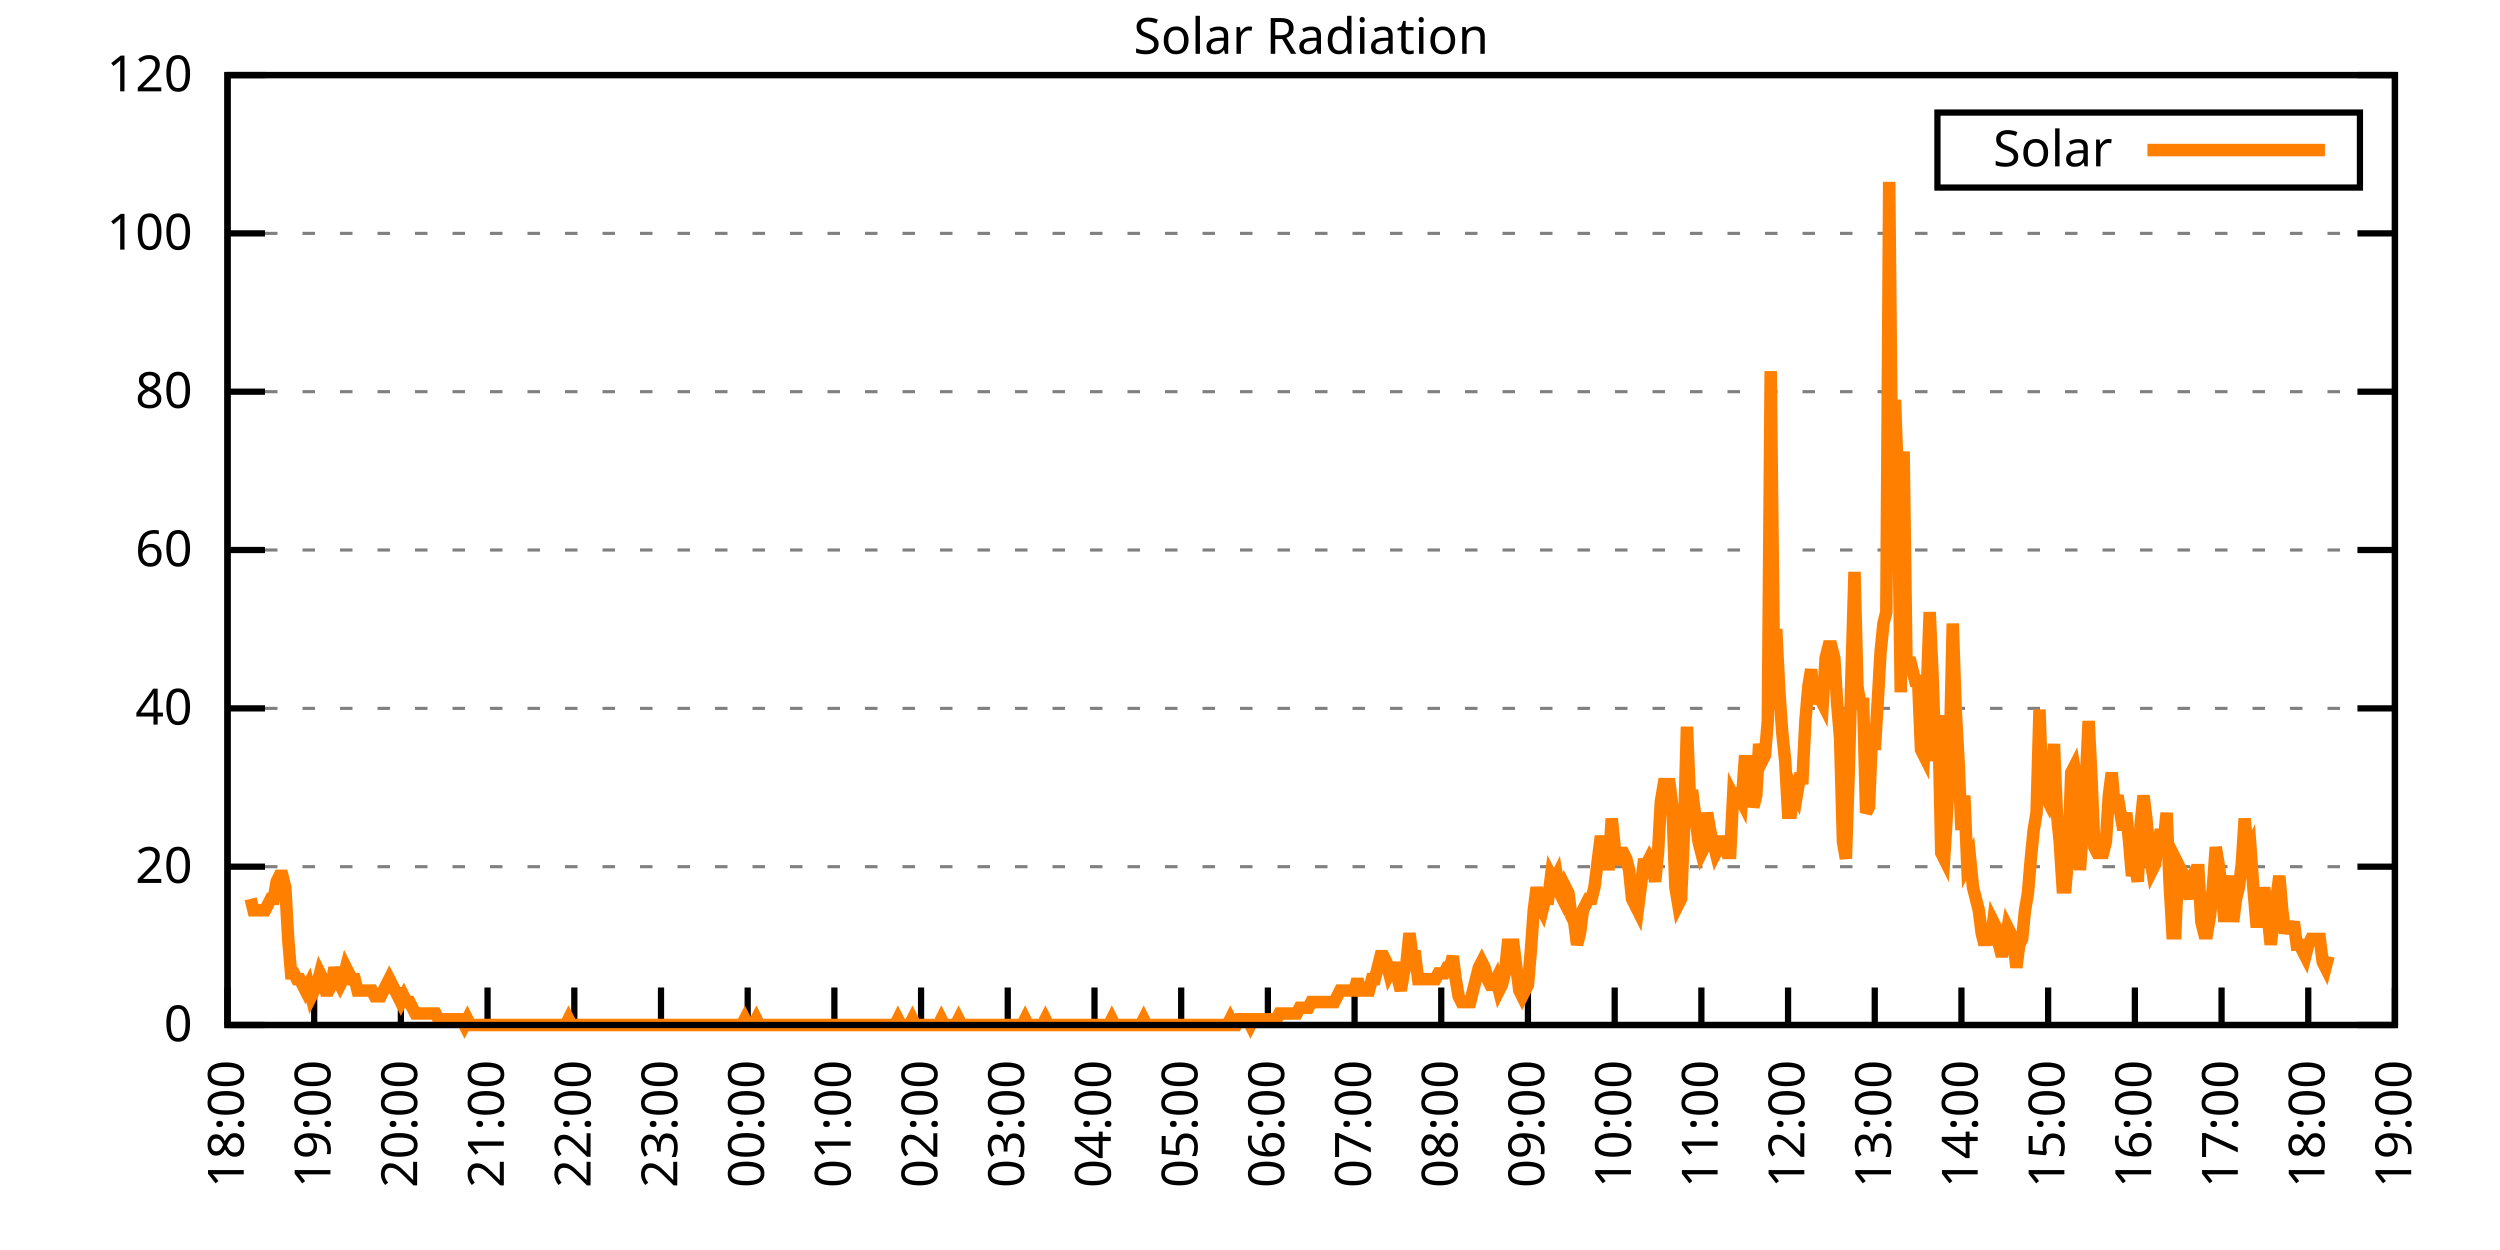
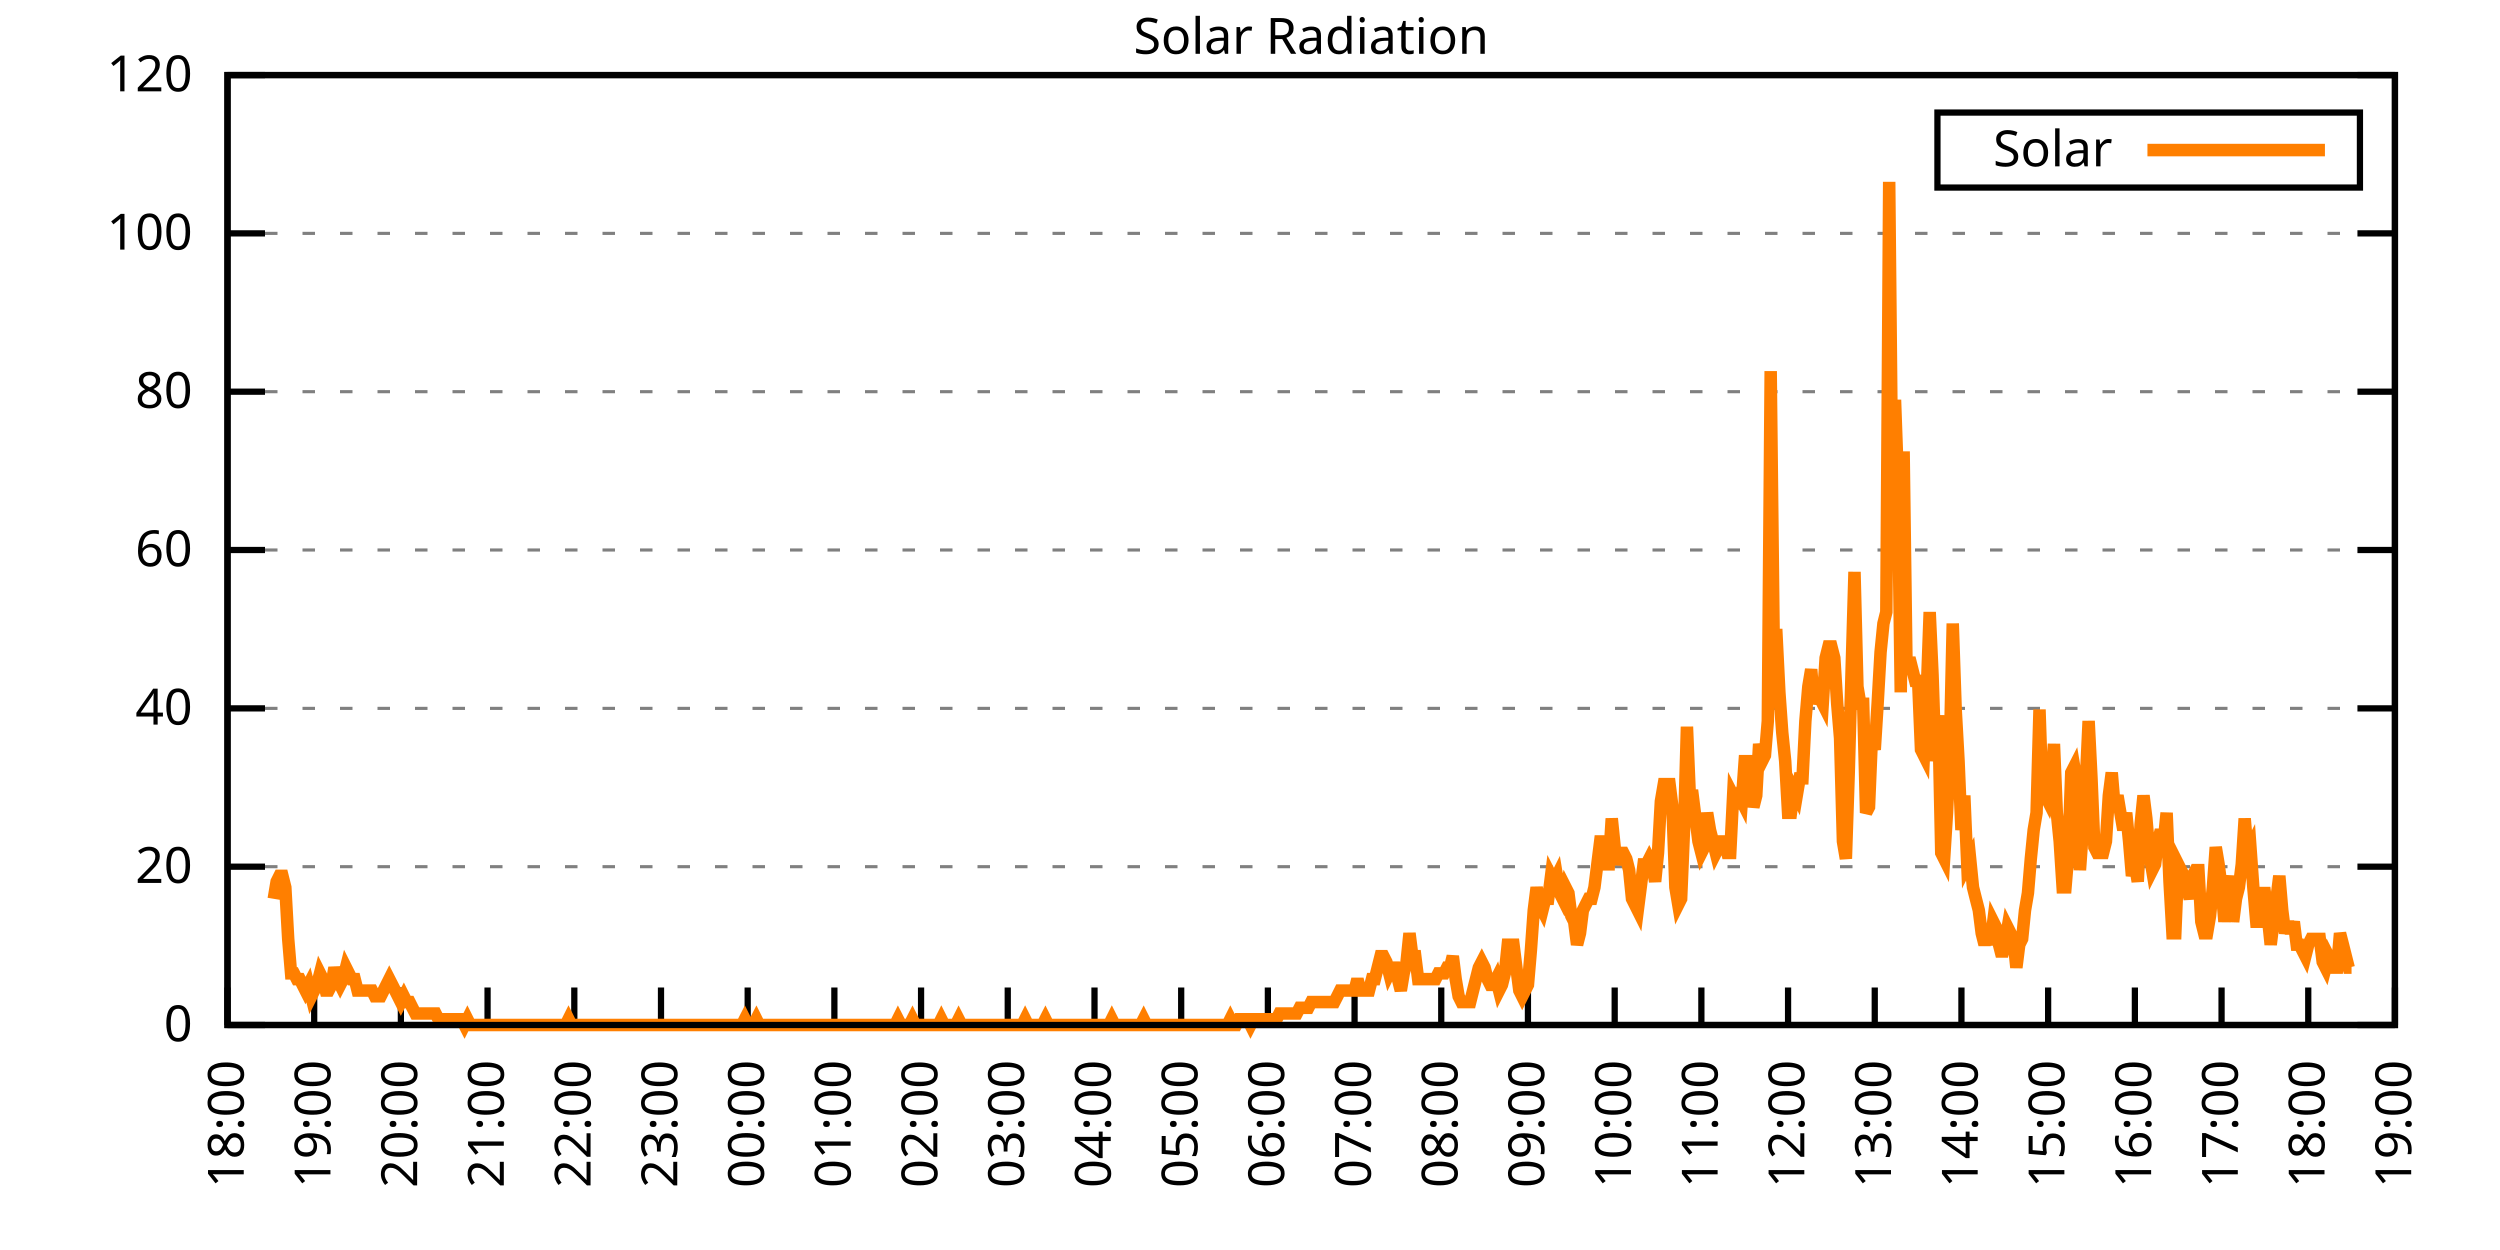
<svg xmlns="http://www.w3.org/2000/svg" xmlns:xlink="http://www.w3.org/1999/xlink" width="400" height="200" viewBox="0 0 400 200">
  <g id="gnuplot_canvas">
    <rect x="0" y="0" width="400" height="200" fill="none" />
    <defs>
      <circle id="gpDot" r="0.5" stroke-width="0.5" stroke="currentColor" />
      <path id="gpPt0" stroke-width="0.333" stroke="currentColor" d="M-1,0 h2 M0,-1 v2" />
      <path id="gpPt1" stroke-width="0.333" stroke="currentColor" d="M-1,-1 L1,1 M1,-1 L-1,1" />
      <path id="gpPt2" stroke-width="0.333" stroke="currentColor" d="M-1,0 L1,0 M0,-1 L0,1 M-1,-1 L1,1 M-1,1 L1,-1" />
      <rect id="gpPt3" stroke-width="0.333" stroke="currentColor" x="-1" y="-1" width="2" height="2" />
      <rect id="gpPt4" stroke-width="0.333" stroke="currentColor" fill="currentColor" x="-1" y="-1" width="2" height="2" />
      <circle id="gpPt5" stroke-width="0.333" stroke="currentColor" cx="0" cy="0" r="1" />
      <use xlink:href="#gpPt5" id="gpPt6" fill="currentColor" stroke="none" />
      <path id="gpPt7" stroke-width="0.333" stroke="currentColor" d="M0,-1.33 L-1.33,0.67 L1.33,0.67 z" />
      <use xlink:href="#gpPt7" id="gpPt8" fill="currentColor" stroke="none" />
      <use xlink:href="#gpPt7" id="gpPt9" stroke="currentColor" transform="rotate(180)" />
      <use xlink:href="#gpPt9" id="gpPt10" fill="currentColor" stroke="none" />
      <use xlink:href="#gpPt3" id="gpPt11" stroke="currentColor" transform="rotate(45)" />
      <use xlink:href="#gpPt11" id="gpPt12" fill="currentColor" stroke="none" />
      <path id="gpPt13" stroke-width="0.333" stroke="currentColor" d="M0,1.330 L1.265,0.411 L0.782,-1.067 L-0.782,-1.076 L-1.265,0.411 z" />
      <use xlink:href="#gpPt13" id="gpPt14" fill="currentColor" stroke="none" />
      <filter id="textbox" filterUnits="objectBoundingBox" x="0" y="0" height="1" width="1">
        <feFlood flood-color="white" flood-opacity="1" result="bgnd" />
        <feComposite in="SourceGraphic" in2="bgnd" operator="atop" />
      </filter>
      <filter id="greybox" filterUnits="objectBoundingBox" x="0" y="0" height="1" width="1">
        <feFlood flood-color="lightgrey" flood-opacity="1" result="grey" />
        <feComposite in="SourceGraphic" in2="grey" operator="atop" />
      </filter>
    </defs>
    <g fill="none" color="white" stroke="currentColor" stroke-width="1.00" stroke-linecap="butt" stroke-linejoin="miter">
</g>
    <g fill="none" color="black" stroke="currentColor" stroke-width="1.00" stroke-linecap="butt" stroke-linejoin="miter">
      <g stroke="none" shape-rendering="crispEdges">
        <polygon fill="rgb(255, 255, 255)" points="36.40,164.00 383.18,164.00 383.18,12.02 36.40,12.02 " />
      </g>
    </g>
    <g fill="none" color="black" stroke="currentColor" stroke-width="1.00" stroke-linecap="butt" stroke-linejoin="miter">
</g>
    <g fill="none" color="black" stroke="black" stroke-width="0.50" stroke-linecap="butt" stroke-linejoin="miter">
</g>
    <g fill="none" color="gray" stroke="currentColor" stroke-width="0.50" stroke-linecap="butt" stroke-linejoin="miter">
      <path stroke="gray" stroke-dasharray="2,4" class="gridline" d="M36.40,164.00 L383.19,164.00  " />
    </g>
    <g fill="none" color="gray" stroke="gray" stroke-width="1.00" stroke-linecap="butt" stroke-linejoin="miter">
</g>
    <g fill="none" color="black" stroke="currentColor" stroke-width="1.00" stroke-linecap="butt" stroke-linejoin="miter">
      <path stroke="black" d="M36.40,164.00 L42.40,164.00 M383.19,164.00 L377.19,164.00  " />
      <g transform="translate(30.80,166.60)" stroke="none" fill="black" font-family="Sans" font-size="8.00" text-anchor="end">
        <text>
          <tspan font-family="Sans"> 0</tspan>
        </text>
      </g>
    </g>
    <g fill="none" color="black" stroke="currentColor" stroke-width="1.00" stroke-linecap="butt" stroke-linejoin="miter">
</g>
    <g fill="none" color="black" stroke="black" stroke-width="0.50" stroke-linecap="butt" stroke-linejoin="miter">
</g>
    <g fill="none" color="gray" stroke="currentColor" stroke-width="0.50" stroke-linecap="butt" stroke-linejoin="miter">
      <path stroke="gray" stroke-dasharray="2,4" class="gridline" d="M36.40,138.67 L383.19,138.67  " />
    </g>
    <g fill="none" color="gray" stroke="gray" stroke-width="1.00" stroke-linecap="butt" stroke-linejoin="miter">
</g>
    <g fill="none" color="black" stroke="currentColor" stroke-width="1.00" stroke-linecap="butt" stroke-linejoin="miter">
      <path stroke="black" d="M36.40,138.67 L42.40,138.67 M383.19,138.67 L377.19,138.67  " />
      <g transform="translate(30.80,141.27)" stroke="none" fill="black" font-family="Sans" font-size="8.00" text-anchor="end">
        <text>
          <tspan font-family="Sans"> 20</tspan>
        </text>
      </g>
    </g>
    <g fill="none" color="black" stroke="currentColor" stroke-width="1.00" stroke-linecap="butt" stroke-linejoin="miter">
</g>
    <g fill="none" color="black" stroke="black" stroke-width="0.50" stroke-linecap="butt" stroke-linejoin="miter">
</g>
    <g fill="none" color="gray" stroke="currentColor" stroke-width="0.50" stroke-linecap="butt" stroke-linejoin="miter">
      <path stroke="gray" stroke-dasharray="2,4" class="gridline" d="M36.40,113.34 L383.19,113.34  " />
    </g>
    <g fill="none" color="gray" stroke="gray" stroke-width="1.00" stroke-linecap="butt" stroke-linejoin="miter">
</g>
    <g fill="none" color="black" stroke="currentColor" stroke-width="1.00" stroke-linecap="butt" stroke-linejoin="miter">
      <path stroke="black" d="M36.40,113.34 L42.40,113.34 M383.19,113.34 L377.19,113.34  " />
      <g transform="translate(30.80,115.94)" stroke="none" fill="black" font-family="Sans" font-size="8.00" text-anchor="end">
        <text>
          <tspan font-family="Sans"> 40</tspan>
        </text>
      </g>
    </g>
    <g fill="none" color="black" stroke="currentColor" stroke-width="1.00" stroke-linecap="butt" stroke-linejoin="miter">
</g>
    <g fill="none" color="black" stroke="black" stroke-width="0.50" stroke-linecap="butt" stroke-linejoin="miter">
</g>
    <g fill="none" color="gray" stroke="currentColor" stroke-width="0.50" stroke-linecap="butt" stroke-linejoin="miter">
      <path stroke="gray" stroke-dasharray="2,4" class="gridline" d="M36.40,88.00 L383.19,88.00  " />
    </g>
    <g fill="none" color="gray" stroke="gray" stroke-width="1.00" stroke-linecap="butt" stroke-linejoin="miter">
</g>
    <g fill="none" color="black" stroke="currentColor" stroke-width="1.00" stroke-linecap="butt" stroke-linejoin="miter">
      <path stroke="black" d="M36.40,88.00 L42.40,88.00 M383.19,88.00 L377.19,88.00  " />
      <g transform="translate(30.80,90.60)" stroke="none" fill="black" font-family="Sans" font-size="8.00" text-anchor="end">
        <text>
          <tspan font-family="Sans"> 60</tspan>
        </text>
      </g>
    </g>
    <g fill="none" color="black" stroke="currentColor" stroke-width="1.00" stroke-linecap="butt" stroke-linejoin="miter">
</g>
    <g fill="none" color="black" stroke="black" stroke-width="0.50" stroke-linecap="butt" stroke-linejoin="miter">
</g>
    <g fill="none" color="gray" stroke="currentColor" stroke-width="0.50" stroke-linecap="butt" stroke-linejoin="miter">
      <path stroke="gray" stroke-dasharray="2,4" class="gridline" d="M36.40,62.67 L383.19,62.67  " />
    </g>
    <g fill="none" color="gray" stroke="gray" stroke-width="1.00" stroke-linecap="butt" stroke-linejoin="miter">
</g>
    <g fill="none" color="black" stroke="currentColor" stroke-width="1.00" stroke-linecap="butt" stroke-linejoin="miter">
      <path stroke="black" d="M36.40,62.67 L42.40,62.67 M383.19,62.67 L377.19,62.67  " />
      <g transform="translate(30.80,65.27)" stroke="none" fill="black" font-family="Sans" font-size="8.00" text-anchor="end">
        <text>
          <tspan font-family="Sans"> 80</tspan>
        </text>
      </g>
    </g>
    <g fill="none" color="black" stroke="currentColor" stroke-width="1.00" stroke-linecap="butt" stroke-linejoin="miter">
</g>
    <g fill="none" color="black" stroke="black" stroke-width="0.50" stroke-linecap="butt" stroke-linejoin="miter">
</g>
    <g fill="none" color="gray" stroke="currentColor" stroke-width="0.50" stroke-linecap="butt" stroke-linejoin="miter">
      <path stroke="gray" stroke-dasharray="2,4" class="gridline" d="M36.40,37.34 L383.19,37.34  " />
    </g>
    <g fill="none" color="gray" stroke="gray" stroke-width="1.00" stroke-linecap="butt" stroke-linejoin="miter">
</g>
    <g fill="none" color="black" stroke="currentColor" stroke-width="1.00" stroke-linecap="butt" stroke-linejoin="miter">
      <path stroke="black" d="M36.40,37.34 L42.40,37.34 M383.19,37.34 L377.19,37.34  " />
      <g transform="translate(30.80,39.94)" stroke="none" fill="black" font-family="Sans" font-size="8.00" text-anchor="end">
        <text>
          <tspan font-family="Sans"> 100</tspan>
        </text>
      </g>
    </g>
    <g fill="none" color="black" stroke="currentColor" stroke-width="1.00" stroke-linecap="butt" stroke-linejoin="miter">
</g>
    <g fill="none" color="black" stroke="black" stroke-width="0.50" stroke-linecap="butt" stroke-linejoin="miter">
</g>
    <g fill="none" color="gray" stroke="currentColor" stroke-width="0.50" stroke-linecap="butt" stroke-linejoin="miter">
      <path stroke="gray" stroke-dasharray="2,4" class="gridline" d="M36.40,12.01 L383.19,12.01  " />
    </g>
    <g fill="none" color="gray" stroke="gray" stroke-width="1.00" stroke-linecap="butt" stroke-linejoin="miter">
</g>
    <g fill="none" color="black" stroke="currentColor" stroke-width="1.00" stroke-linecap="butt" stroke-linejoin="miter">
      <path stroke="black" d="M36.40,12.01 L42.40,12.01 M383.19,12.01 L377.19,12.01  " />
      <g transform="translate(30.80,14.61)" stroke="none" fill="black" font-family="Sans" font-size="8.00" text-anchor="end">
        <text>
          <tspan font-family="Sans"> 120</tspan>
        </text>
      </g>
    </g>
    <g fill="none" color="black" stroke="currentColor" stroke-width="1.00" stroke-linecap="butt" stroke-linejoin="miter">
      <path stroke="black" d="M36.40,164.00 L36.40,158.00  " />
      <g transform="translate(39.00,169.60) rotate(270.00)" stroke="none" fill="black" font-family="Sans" font-size="8.00" text-anchor="end">
        <text>
          <tspan font-family="Sans">18:00</tspan>
        </text>
      </g>
    </g>
    <g fill="none" color="black" stroke="currentColor" stroke-width="1.00" stroke-linecap="butt" stroke-linejoin="miter">
      <path stroke="black" d="M50.27,164.00 L50.27,158.00  " />
      <g transform="translate(52.87,169.60) rotate(270.00)" stroke="none" fill="black" font-family="Sans" font-size="8.00" text-anchor="end">
        <text>
          <tspan font-family="Sans">19:00</tspan>
        </text>
      </g>
    </g>
    <g fill="none" color="black" stroke="currentColor" stroke-width="1.00" stroke-linecap="butt" stroke-linejoin="miter">
      <path stroke="black" d="M64.14,164.00 L64.14,158.00  " />
      <g transform="translate(66.74,169.60) rotate(270.00)" stroke="none" fill="black" font-family="Sans" font-size="8.00" text-anchor="end">
        <text>
          <tspan font-family="Sans">20:00</tspan>
        </text>
      </g>
    </g>
    <g fill="none" color="black" stroke="currentColor" stroke-width="1.00" stroke-linecap="butt" stroke-linejoin="miter">
      <path stroke="black" d="M78.01,164.00 L78.01,158.00  " />
      <g transform="translate(80.61,169.60) rotate(270.00)" stroke="none" fill="black" font-family="Sans" font-size="8.00" text-anchor="end">
        <text>
          <tspan font-family="Sans">21:00</tspan>
        </text>
      </g>
    </g>
    <g fill="none" color="black" stroke="currentColor" stroke-width="1.00" stroke-linecap="butt" stroke-linejoin="miter">
      <path stroke="black" d="M91.89,164.00 L91.89,158.00  " />
      <g transform="translate(94.49,169.60) rotate(270.00)" stroke="none" fill="black" font-family="Sans" font-size="8.00" text-anchor="end">
        <text>
          <tspan font-family="Sans">22:00</tspan>
        </text>
      </g>
    </g>
    <g fill="none" color="black" stroke="currentColor" stroke-width="1.00" stroke-linecap="butt" stroke-linejoin="miter">
      <path stroke="black" d="M105.76,164.00 L105.76,158.00  " />
      <g transform="translate(108.36,169.60) rotate(270.00)" stroke="none" fill="black" font-family="Sans" font-size="8.00" text-anchor="end">
        <text>
          <tspan font-family="Sans">23:00</tspan>
        </text>
      </g>
    </g>
    <g fill="none" color="black" stroke="currentColor" stroke-width="1.00" stroke-linecap="butt" stroke-linejoin="miter">
      <path stroke="black" d="M119.63,164.00 L119.63,158.00  " />
      <g transform="translate(122.23,169.60) rotate(270.00)" stroke="none" fill="black" font-family="Sans" font-size="8.00" text-anchor="end">
        <text>
          <tspan font-family="Sans">00:00</tspan>
        </text>
      </g>
    </g>
    <g fill="none" color="black" stroke="currentColor" stroke-width="1.00" stroke-linecap="butt" stroke-linejoin="miter">
      <path stroke="black" d="M133.50,164.00 L133.50,158.00  " />
      <g transform="translate(136.10,169.60) rotate(270.00)" stroke="none" fill="black" font-family="Sans" font-size="8.00" text-anchor="end">
        <text>
          <tspan font-family="Sans">01:00</tspan>
        </text>
      </g>
    </g>
    <g fill="none" color="black" stroke="currentColor" stroke-width="1.00" stroke-linecap="butt" stroke-linejoin="miter">
      <path stroke="black" d="M147.37,164.00 L147.37,158.00  " />
      <g transform="translate(149.97,169.60) rotate(270.00)" stroke="none" fill="black" font-family="Sans" font-size="8.00" text-anchor="end">
        <text>
          <tspan font-family="Sans">02:00</tspan>
        </text>
      </g>
    </g>
    <g fill="none" color="black" stroke="currentColor" stroke-width="1.00" stroke-linecap="butt" stroke-linejoin="miter">
      <path stroke="black" d="M161.24,164.00 L161.24,158.00  " />
      <g transform="translate(163.84,169.60) rotate(270.00)" stroke="none" fill="black" font-family="Sans" font-size="8.00" text-anchor="end">
        <text>
          <tspan font-family="Sans">03:00</tspan>
        </text>
      </g>
    </g>
    <g fill="none" color="black" stroke="currentColor" stroke-width="1.00" stroke-linecap="butt" stroke-linejoin="miter">
      <path stroke="black" d="M175.12,164.00 L175.12,158.00  " />
      <g transform="translate(177.72,169.60) rotate(270.00)" stroke="none" fill="black" font-family="Sans" font-size="8.00" text-anchor="end">
        <text>
          <tspan font-family="Sans">04:00</tspan>
        </text>
      </g>
    </g>
    <g fill="none" color="black" stroke="currentColor" stroke-width="1.00" stroke-linecap="butt" stroke-linejoin="miter">
      <path stroke="black" d="M188.99,164.00 L188.99,158.00  " />
      <g transform="translate(191.59,169.60) rotate(270.00)" stroke="none" fill="black" font-family="Sans" font-size="8.00" text-anchor="end">
        <text>
          <tspan font-family="Sans">05:00</tspan>
        </text>
      </g>
    </g>
    <g fill="none" color="black" stroke="currentColor" stroke-width="1.00" stroke-linecap="butt" stroke-linejoin="miter">
      <path stroke="black" d="M202.86,164.00 L202.86,158.00  " />
      <g transform="translate(205.46,169.60) rotate(270.00)" stroke="none" fill="black" font-family="Sans" font-size="8.00" text-anchor="end">
        <text>
          <tspan font-family="Sans">06:00</tspan>
        </text>
      </g>
    </g>
    <g fill="none" color="black" stroke="currentColor" stroke-width="1.00" stroke-linecap="butt" stroke-linejoin="miter">
      <path stroke="black" d="M216.73,164.00 L216.73,158.00  " />
      <g transform="translate(219.33,169.60) rotate(270.00)" stroke="none" fill="black" font-family="Sans" font-size="8.00" text-anchor="end">
        <text>
          <tspan font-family="Sans">07:00</tspan>
        </text>
      </g>
    </g>
    <g fill="none" color="black" stroke="currentColor" stroke-width="1.00" stroke-linecap="butt" stroke-linejoin="miter">
      <path stroke="black" d="M230.60,164.00 L230.60,158.00  " />
      <g transform="translate(233.20,169.60) rotate(270.00)" stroke="none" fill="black" font-family="Sans" font-size="8.00" text-anchor="end">
        <text>
          <tspan font-family="Sans">08:00</tspan>
        </text>
      </g>
    </g>
    <g fill="none" color="black" stroke="currentColor" stroke-width="1.00" stroke-linecap="butt" stroke-linejoin="miter">
      <path stroke="black" d="M244.47,164.00 L244.47,158.00  " />
      <g transform="translate(247.07,169.60) rotate(270.00)" stroke="none" fill="black" font-family="Sans" font-size="8.00" text-anchor="end">
        <text>
          <tspan font-family="Sans">09:00</tspan>
        </text>
      </g>
    </g>
    <g fill="none" color="black" stroke="currentColor" stroke-width="1.00" stroke-linecap="butt" stroke-linejoin="miter">
      <path stroke="black" d="M258.35,164.00 L258.35,158.00  " />
      <g transform="translate(260.95,169.60) rotate(270.00)" stroke="none" fill="black" font-family="Sans" font-size="8.00" text-anchor="end">
        <text>
          <tspan font-family="Sans">10:00</tspan>
        </text>
      </g>
    </g>
    <g fill="none" color="black" stroke="currentColor" stroke-width="1.00" stroke-linecap="butt" stroke-linejoin="miter">
      <path stroke="black" d="M272.22,164.00 L272.22,158.00  " />
      <g transform="translate(274.82,169.60) rotate(270.00)" stroke="none" fill="black" font-family="Sans" font-size="8.00" text-anchor="end">
        <text>
          <tspan font-family="Sans">11:00</tspan>
        </text>
      </g>
    </g>
    <g fill="none" color="black" stroke="currentColor" stroke-width="1.00" stroke-linecap="butt" stroke-linejoin="miter">
      <path stroke="black" d="M286.09,164.00 L286.09,158.00  " />
      <g transform="translate(288.69,169.60) rotate(270.00)" stroke="none" fill="black" font-family="Sans" font-size="8.00" text-anchor="end">
        <text>
          <tspan font-family="Sans">12:00</tspan>
        </text>
      </g>
    </g>
    <g fill="none" color="black" stroke="currentColor" stroke-width="1.00" stroke-linecap="butt" stroke-linejoin="miter">
      <path stroke="black" d="M299.96,164.00 L299.96,158.00  " />
      <g transform="translate(302.56,169.60) rotate(270.00)" stroke="none" fill="black" font-family="Sans" font-size="8.00" text-anchor="end">
        <text>
          <tspan font-family="Sans">13:00</tspan>
        </text>
      </g>
    </g>
    <g fill="none" color="black" stroke="currentColor" stroke-width="1.00" stroke-linecap="butt" stroke-linejoin="miter">
      <path stroke="black" d="M313.83,164.00 L313.83,158.00  " />
      <g transform="translate(316.43,169.60) rotate(270.00)" stroke="none" fill="black" font-family="Sans" font-size="8.00" text-anchor="end">
        <text>
          <tspan font-family="Sans">14:00</tspan>
        </text>
      </g>
    </g>
    <g fill="none" color="black" stroke="currentColor" stroke-width="1.00" stroke-linecap="butt" stroke-linejoin="miter">
      <path stroke="black" d="M327.70,164.00 L327.70,158.00  " />
      <g transform="translate(330.30,169.60) rotate(270.00)" stroke="none" fill="black" font-family="Sans" font-size="8.00" text-anchor="end">
        <text>
          <tspan font-family="Sans">15:00</tspan>
        </text>
      </g>
    </g>
    <g fill="none" color="black" stroke="currentColor" stroke-width="1.00" stroke-linecap="butt" stroke-linejoin="miter">
      <path stroke="black" d="M341.58,164.00 L341.58,158.00  " />
      <g transform="translate(344.18,169.60) rotate(270.00)" stroke="none" fill="black" font-family="Sans" font-size="8.00" text-anchor="end">
        <text>
          <tspan font-family="Sans">16:00</tspan>
        </text>
      </g>
    </g>
    <g fill="none" color="black" stroke="currentColor" stroke-width="1.00" stroke-linecap="butt" stroke-linejoin="miter">
      <path stroke="black" d="M355.45,164.00 L355.45,158.00  " />
      <g transform="translate(358.05,169.60) rotate(270.00)" stroke="none" fill="black" font-family="Sans" font-size="8.00" text-anchor="end">
        <text>
          <tspan font-family="Sans">17:00</tspan>
        </text>
      </g>
    </g>
    <g fill="none" color="black" stroke="currentColor" stroke-width="1.00" stroke-linecap="butt" stroke-linejoin="miter">
      <path stroke="black" d="M369.32,164.00 L369.32,158.00  " />
      <g transform="translate(371.92,169.60) rotate(270.00)" stroke="none" fill="black" font-family="Sans" font-size="8.00" text-anchor="end">
        <text>
          <tspan font-family="Sans">18:00</tspan>
        </text>
      </g>
    </g>
    <g fill="none" color="black" stroke="currentColor" stroke-width="1.00" stroke-linecap="butt" stroke-linejoin="miter">
      <path stroke="black" d="M383.19,164.00 L383.19,158.00  " />
      <g transform="translate(385.79,169.60) rotate(270.00)" stroke="none" fill="black" font-family="Sans" font-size="8.00" text-anchor="end">
        <text>
          <tspan font-family="Sans">19:00</tspan>
        </text>
      </g>
    </g>
    <g fill="none" color="black" stroke="currentColor" stroke-width="1.00" stroke-linecap="butt" stroke-linejoin="miter">
</g>
    <g fill="none" color="black" stroke="currentColor" stroke-width="1.00" stroke-linecap="butt" stroke-linejoin="miter">
      <path stroke="black" d="M36.40,12.01 L36.40,164.00 L383.19,164.00 L383.19,12.01 L36.40,12.01 Z  " />
    </g>
    <g fill="none" color="black" stroke="currentColor" stroke-width="1.00" stroke-linecap="butt" stroke-linejoin="miter">
</g>
    <g fill="none" color="black" stroke="currentColor" stroke-width="1.00" stroke-linecap="butt" stroke-linejoin="miter">
      <path stroke="black" d="M309.99,30.01 L309.99,18.01 L377.59,18.01 L377.59,30.01 L309.99,30.01 Z  " />
    </g>
    <g id="Solar_Radiation_plot_1">
      <g fill="none" color="white" stroke="black" stroke-width="2.00" stroke-linecap="butt" stroke-linejoin="miter">
</g>
      <g fill="none" color="black" stroke="currentColor" stroke-width="2.00" stroke-linecap="butt" stroke-linejoin="miter">
        <g transform="translate(337.99,26.61)" stroke="none" fill="black" font-family="Sans" font-size="8.00" text-anchor="end">
          <text>
            <tspan font-family="Sans">Solar</tspan>
          </text>
        </g>
      </g>
      <g fill="none" color="black" stroke="currentColor" stroke-width="2.00" stroke-linecap="butt" stroke-linejoin="miter">
-         <path stroke="rgb(255, 127,   0)" d="M343.59,24.01 L371.99,24.01 M40.10,143.81 L40.56,145.65 L41.02,145.65 L41.49,145.65 L41.95,145.65 L42.41,145.65   L42.87,144.73 L43.34,143.81 L43.80,143.81 L44.26,141.06 L44.72,140.14 L45.19,140.14 L45.65,141.98 L46.11,150.23   L46.57,155.74 L47.03,155.74 L47.50,156.66 L47.96,156.66 L48.42,157.58 L48.88,158.49 L49.35,157.58 L49.81,159.41   L50.27,158.49 L50.73,157.58 L51.20,155.74 L51.66,156.66 L52.12,158.49 L52.58,158.49 L53.05,157.58 L53.51,154.82   L53.97,156.66 L54.43,157.58 L54.90,156.66 L55.36,154.82 L55.82,155.74 L56.28,156.66 L56.75,156.66 L57.21,158.49   L57.67,158.49 L58.13,158.49 L58.59,158.49 L59.06,158.49 L59.52,158.49 L59.98,159.41 L60.44,159.41 L60.91,159.41   L61.37,158.49 L61.83,157.58 L62.29,156.66 L62.76,157.58 L63.22,158.49 L63.68,159.41 L64.14,160.33 L64.61,159.41   L65.07,160.33 L65.53,160.33 L65.99,161.25 L66.46,162.16 L66.92,162.16 L67.38,162.16 L67.84,162.16 L68.30,162.16   L68.77,162.16 L69.23,162.16 L69.69,162.16 L70.15,163.08 L70.62,163.08 L71.08,163.08 L71.54,163.08 L72.00,163.08   L72.47,163.08 L72.93,163.08 L73.39,163.08 L73.85,163.08 L74.32,164.00 L74.78,163.08 L75.24,164.00 L75.70,164.00   L76.17,164.00 L76.63,164.00 L77.09,164.00 L77.55,164.00 L78.01,164.00 L78.48,164.00 L78.94,164.00 L79.40,164.00   L79.86,164.00 L80.33,164.00 L80.79,164.00 L81.25,164.00 L81.71,164.00 L82.18,164.00 L82.64,164.00 L83.10,164.00   L83.56,164.00 L84.03,164.00 L84.49,164.00 L84.95,164.00 L85.41,164.00 L85.88,164.00 L86.34,164.00 L86.80,164.00   L87.26,164.00 L87.72,164.00 L88.19,164.00 L88.65,164.00 L89.11,164.00 L89.57,164.00 L90.04,164.00 L90.50,164.00   L90.96,163.08 L91.42,164.00 L91.89,164.00 L92.35,164.00 L92.81,164.00 L93.27,164.00 L93.74,164.00 L94.20,164.00   L94.66,164.00 L95.12,164.00 L95.59,164.00 L96.05,164.00 L96.51,164.00 L96.97,164.00 L97.44,164.00 L97.90,164.00   L98.36,164.00 L98.82,164.00 L99.28,164.00 L99.75,164.00 L100.21,164.00 L100.67,164.00 L101.13,164.00 L101.60,164.00   L102.06,164.00 L102.52,164.00 L102.98,164.00 L103.45,164.00 L103.91,164.00 L104.37,164.00 L104.83,164.00 L105.30,164.00   L105.76,164.00 L106.22,164.00 L106.68,164.00 L107.15,164.00 L107.61,164.00 L108.07,164.00 L108.53,164.00 L108.99,164.00   L109.46,164.00 L109.92,164.00 L110.38,164.00 L110.84,164.00 L111.31,164.00 L111.77,164.00 L112.23,164.00 L112.69,164.00   L113.16,164.00 L113.62,164.00 L114.08,164.00 L114.54,164.00 L115.01,164.00 L115.47,164.00 L115.93,164.00 L116.39,164.00   L116.86,164.00 L117.32,164.00 L117.78,164.00 L118.24,164.00 L118.70,164.00 L119.17,163.08 L119.63,164.00 L120.09,164.00   L120.55,164.00 L121.02,163.08 L121.48,164.00 L121.94,164.00 L122.40,164.00 L122.87,164.00 L123.33,164.00 L123.79,164.00   L124.25,164.00 L124.72,164.00 L125.18,164.00 L125.64,164.00 L126.10,164.00 L126.57,164.00 L127.03,164.00 L127.49,164.00   L127.95,164.00 L128.41,164.00 L128.88,164.00 L129.34,164.00 L129.80,164.00 L130.26,164.00 L130.73,164.00 L131.19,164.00   L131.65,164.00 L132.11,164.00 L132.58,164.00 L133.04,164.00 L133.50,164.00 L133.96,164.00 L134.43,164.00 L134.89,164.00   L135.35,164.00 L135.81,164.00 L136.28,164.00 L136.74,164.00 L137.20,164.00 L137.66,164.00 L138.13,164.00 L138.59,164.00   L139.05,164.00 L139.51,164.00 L139.97,164.00 L140.44,164.00 L140.90,164.00 L141.36,164.00 L141.82,164.00 L142.29,164.00   L142.75,164.00 L143.21,164.00 L143.67,163.08 L144.14,164.00 L144.60,164.00 L145.06,164.00 L145.52,164.00 L145.99,163.08   L146.45,164.00 L146.91,164.00 L147.37,164.00 L147.84,164.00 L148.30,164.00 L148.76,164.00 L149.22,164.00 L149.68,164.00   L150.15,164.00 L150.61,163.08 L151.07,164.00 L151.53,164.00 L152.00,164.00 L152.46,164.00 L152.92,164.00 L153.38,163.08   L153.85,164.00 L154.31,164.00 L154.77,164.00 L155.23,164.00 L155.70,164.00 L156.16,164.00 L156.62,164.00 L157.08,164.00   L157.55,164.00 L158.01,164.00 L158.47,164.00 L158.93,164.00 L159.39,164.00 L159.86,164.00 L160.32,164.00 L160.78,164.00   L161.24,164.00 L161.71,164.00 L162.17,164.00 L162.63,164.00 L163.09,164.00 L163.56,164.00 L164.02,163.08 L164.48,164.00   L164.94,164.00 L165.41,164.00 L165.87,164.00 L166.33,164.00 L166.79,164.00 L167.26,163.08 L167.72,164.00 L168.18,164.00   L168.64,164.00 L169.10,164.00 L169.57,164.00 L170.03,164.00 L170.49,164.00 L170.95,164.00 L171.42,164.00 L171.88,164.00   L172.34,164.00 L172.80,164.00 L173.27,164.00 L173.73,164.00 L174.19,164.00 L174.65,164.00 L175.12,164.00 L175.58,164.00   L176.04,164.00 L176.50,164.00 L176.97,164.00 L177.43,164.00 L177.89,163.08 L178.35,164.00 L178.82,164.00 L179.28,164.00   L179.74,164.00 L180.20,164.00 L180.66,164.00 L181.13,164.00 L181.59,164.00 L182.05,164.00 L182.51,164.00 L182.98,163.08   L183.44,164.00 L183.90,164.00 L184.36,164.00 L184.83,164.00 L185.29,164.00 L185.75,164.00 L186.21,164.00 L186.68,164.00   L187.14,164.00 L187.60,164.00 L188.06,164.00 L188.53,164.00 L188.99,164.00 L189.45,164.00 L189.91,164.00 L190.37,164.00   L190.84,164.00 L191.30,164.00 L191.76,164.00 L192.22,164.00 L192.69,164.00 L193.15,164.00 L193.61,164.00 L194.07,164.00   L194.54,164.00 L195.00,164.00 L195.46,164.00 L195.92,164.00 L196.39,164.00 L196.85,163.08 L197.31,164.00 L197.77,164.00   L198.24,163.08 L198.70,163.08 L199.16,163.08 L199.62,163.08 L200.08,164.00 L200.55,163.08 L201.01,163.08 L201.47,163.08   L201.93,163.08 L202.40,163.08 L202.86,163.08 L203.32,163.08 L203.78,163.08 L204.25,163.08 L204.71,162.16 L205.17,162.16   L205.63,162.16 L206.10,162.16 L206.56,162.16 L207.02,162.16 L207.48,162.16 L207.95,161.25 L208.41,161.25 L208.87,161.25   L209.33,161.25 L209.80,160.33 L210.26,160.33 L210.72,160.33 L211.18,160.33 L211.64,160.33 L212.11,160.33 L212.57,160.33   L213.03,160.33 L213.49,160.33 L213.96,159.41 L214.42,158.49 L214.88,158.49 L215.34,158.49 L215.81,158.49 L216.27,158.49   L216.73,158.49 L217.19,156.66 L217.66,158.49 L218.12,158.49 L218.58,158.49 L219.04,158.49 L219.51,156.66 L219.97,156.66   L220.43,154.82 L220.89,152.99 L221.35,152.99 L221.82,153.91 L222.28,155.74 L222.74,154.82 L223.20,154.82 L223.67,156.66   L224.13,158.49 L224.59,155.74 L225.05,153.91 L225.52,149.32 L225.98,152.99 L226.44,152.99 L226.90,156.66 L227.37,156.66   L227.83,156.66 L228.29,156.66 L228.75,156.66 L229.22,156.66 L229.68,156.66 L230.14,155.74 L230.60,155.74 L231.06,155.74   L231.53,154.82 L231.99,154.82 L232.45,152.99 L232.91,156.66 L233.38,159.41 L233.84,160.33 L234.30,160.33 L234.76,160.33   L235.23,160.33 L235.69,158.49 L236.15,156.66 L236.61,154.82 L237.08,153.91 L237.54,154.82 L238.00,156.66 L238.46,157.58   L238.93,157.58 L239.39,156.66 L239.85,158.49 L240.31,157.58 L240.77,155.74 L241.24,151.15 L241.70,151.15 L242.16,151.15   L242.62,154.82 L243.09,158.49 L243.55,159.41 L244.01,158.49 L244.47,157.58 L244.94,152.07 L245.40,145.65 L245.86,141.98   L246.32,144.73 L246.79,145.65 L247.25,143.81 L247.71,143.81 L248.17,140.14 L248.64,141.06 L249.10,140.14 L249.56,142.89   L250.02,143.81 L250.49,141.98 L250.95,142.89 L251.41,146.56 L251.87,147.48 L252.33,151.15 L252.80,149.32 L253.26,145.65   L253.72,144.73 L254.18,143.81 L254.65,143.81 L255.11,141.98 L255.57,138.30 L256.03,134.63 L256.50,134.63 L256.96,138.30   L257.42,138.30 L257.88,130.96 L258.35,135.55 L258.81,138.30 L259.27,136.47 L259.73,136.47 L260.20,137.39 L260.66,139.22   L261.12,143.81 L261.58,144.73 L262.04,145.65 L262.51,141.98 L262.97,138.30 L263.43,138.30 L263.89,137.39 L264.36,138.30   L264.82,141.06 L265.28,136.47 L265.74,128.21 L266.21,125.46 L266.67,125.46 L267.13,125.46 L267.59,129.13 L268.06,141.98   L268.52,144.73 L268.98,143.81 L269.44,132.80 L269.91,116.28 L270.37,127.29 L270.83,127.29 L271.29,130.96 L271.75,134.63   L272.22,136.47 L272.68,135.55 L273.14,130.05 L273.60,132.80 L274.07,134.63 L274.53,136.47 L274.99,135.55 L275.45,134.63   L275.92,134.63 L276.38,136.47 L276.84,136.47 L277.30,127.29 L277.77,128.21 L278.23,127.29 L278.69,128.21 L279.15,121.79   L279.62,121.79 L280.08,123.62 L280.54,129.13 L281.00,127.29 L281.46,119.03 L281.93,121.79 L282.39,120.87 L282.85,115.36   L283.31,59.38 L283.78,101.60 L284.24,101.60 L284.70,110.77 L285.16,117.20 L285.63,121.79 L286.09,130.05 L286.55,130.05   L287.01,126.37 L287.48,127.29 L287.94,124.54 L288.40,124.54 L288.86,115.36 L289.33,109.86 L289.79,107.10 L290.25,112.61   L290.71,110.77 L291.18,111.69 L291.64,112.61 L292.10,105.27 L292.56,103.43 L293.02,103.43 L293.49,105.27 L293.95,112.61   L294.41,118.12 L294.87,134.63 L295.34,137.39 L295.80,123.62 L296.26,107.10 L296.72,91.50 L297.19,109.86 L297.65,112.61   L298.11,112.61 L298.57,130.05 L299.04,129.13 L299.50,118.12 L299.96,119.95 L300.42,112.61 L300.89,104.35 L301.35,99.76   L301.81,97.93 L302.27,29.10 L302.73,75.90 L303.20,63.97 L303.66,76.82 L304.12,110.77 L304.58,72.23 L305.05,107.10   L305.51,105.27 L305.97,107.10 L306.43,108.94 L306.90,108.94 L307.36,119.95 L307.82,120.87 L308.28,110.77 L308.75,97.93   L309.21,108.02 L309.67,121.79 L310.13,114.44 L310.60,136.47 L311.06,137.39 L311.52,130.05 L311.98,119.95 L312.44,99.76   L312.91,113.53 L313.37,121.79 L313.83,132.80 L314.29,127.29 L314.76,138.30 L315.22,137.39 L315.68,141.98 L316.14,143.81   L316.61,145.65 L317.07,149.32 L317.53,151.15 L317.99,149.32 L318.46,151.15 L318.92,147.48 L319.38,148.40 L319.84,151.15   L320.31,152.99 L320.77,151.15 L321.23,148.40 L321.69,149.32 L322.15,150.23 L322.62,154.82 L323.08,151.15 L323.54,150.23   L324.00,145.65 L324.47,142.89 L324.93,137.39 L325.39,132.80 L325.85,130.05 L326.32,113.53 L326.78,127.29 L327.24,127.29   L327.70,128.21 L328.17,126.37 L328.63,119.03 L329.09,130.05 L329.55,134.63 L330.02,141.98 L330.48,141.98 L330.94,136.47   L331.40,123.62 L331.87,122.70 L332.33,125.46 L332.79,139.22 L333.25,132.80 L333.71,125.46 L334.18,115.36 L334.64,124.54   L335.10,135.55 L335.56,136.47 L336.03,136.47 L336.49,136.47 L336.95,134.63 L337.41,127.29 L337.88,123.62 L338.34,129.13   L338.80,127.29 L339.26,130.05 L339.73,132.80 L340.19,130.05 L340.65,134.63 L341.11,140.14 L341.58,138.30 L342.04,141.06   L342.50,131.88 L342.96,127.29 L343.42,130.96 L343.89,136.47 L344.35,139.22 L344.81,138.30 L345.27,134.63 L345.74,132.80   L346.20,134.63 L346.66,130.05 L347.12,141.06 L347.59,149.32 L348.05,149.32 L348.51,138.30 L348.97,139.22 L349.44,140.14   L349.90,141.98 L350.36,143.81 L350.82,140.14 L351.29,139.22 L351.75,139.22 L352.21,147.48 L352.67,149.32 L353.13,149.32   L353.60,146.56 L354.06,141.98 L354.52,135.55 L354.98,138.30 L355.45,141.98 L355.91,147.48 L356.37,142.89 L356.83,140.14   L357.30,147.48 L357.76,143.81 L358.22,141.98 L358.68,138.30 L359.15,130.96 L359.61,136.47 L360.07,135.55 L360.53,141.98   L361.00,147.48 L361.46,147.48 L361.92,142.89 L362.38,142.89 L362.84,146.56 L363.31,151.15 L363.77,147.48 L364.23,143.81   L364.69,140.14 L365.16,145.65 L365.62,149.32 L366.08,147.48 L366.54,149.32 L367.01,147.48 L367.47,151.15 L367.93,151.15   L368.39,152.07 L368.86,152.99 L369.32,151.15 L369.78,150.23 L370.24,150.23 L370.71,150.23 L371.17,150.23 L371.63,153.91   L372.09,154.82 L372.56,152.99  " />
+         <path stroke="rgb(255, 127,   0)" d="M343.59,24.01 L371.99,24.01 M43.80,143.81 L44.26,141.06 L44.72,140.14 L45.19,140.14 L45.65,141.98 L46.11,150.23   L46.57,155.74 L47.03,155.74 L47.50,156.66 L47.96,156.66 L48.42,157.58 L48.88,158.49 L49.35,157.58 L49.81,159.41   L50.27,158.49 L50.73,157.58 L51.20,155.74 L51.66,156.66 L52.12,158.49 L52.58,158.49 L53.05,157.58 L53.51,154.82   L53.97,156.66 L54.43,157.58 L54.90,156.66 L55.36,154.82 L55.82,155.74 L56.28,156.66 L56.75,156.66 L57.21,158.49   L57.67,158.49 L58.13,158.49 L58.59,158.49 L59.06,158.49 L59.52,158.49 L59.98,159.41 L60.44,159.41 L60.91,159.41   L61.37,158.49 L61.83,157.58 L62.29,156.66 L62.76,157.58 L63.22,158.49 L63.68,159.41 L64.14,160.33 L64.61,159.41   L65.07,160.33 L65.53,160.33 L65.99,161.25 L66.46,162.16 L66.92,162.16 L67.38,162.16 L67.84,162.16 L68.30,162.16   L68.77,162.16 L69.23,162.16 L69.69,162.16 L70.15,163.08 L70.62,163.08 L71.08,163.08 L71.54,163.08 L72.00,163.08   L72.47,163.08 L72.93,163.08 L73.39,163.08 L73.85,163.08 L74.32,164.00 L74.78,163.08 L75.24,164.00 L75.70,164.00   L76.17,164.00 L76.63,164.00 L77.09,164.00 L77.55,164.00 L78.01,164.00 L78.48,164.00 L78.94,164.00 L79.40,164.00   L79.86,164.00 L80.33,164.00 L80.79,164.00 L81.25,164.00 L81.71,164.00 L82.18,164.00 L82.64,164.00 L83.10,164.00   L83.56,164.00 L84.03,164.00 L84.49,164.00 L84.95,164.00 L85.41,164.00 L85.88,164.00 L86.34,164.00 L86.80,164.00   L87.26,164.00 L87.72,164.00 L88.19,164.00 L88.65,164.00 L89.11,164.00 L89.57,164.00 L90.04,164.00 L90.50,164.00   L90.96,163.08 L91.42,164.00 L91.89,164.00 L92.35,164.00 L92.81,164.00 L93.27,164.00 L93.74,164.00 L94.20,164.00   L94.66,164.00 L95.12,164.00 L95.59,164.00 L96.05,164.00 L96.51,164.00 L96.97,164.00 L97.44,164.00 L97.90,164.00   L98.36,164.00 L98.82,164.00 L99.28,164.00 L99.75,164.00 L100.21,164.00 L100.67,164.00 L101.13,164.00 L101.60,164.00   L102.06,164.00 L102.52,164.00 L102.98,164.00 L103.45,164.00 L103.91,164.00 L104.37,164.00 L104.83,164.00 L105.30,164.00   L105.76,164.00 L106.22,164.00 L106.68,164.00 L107.15,164.00 L107.61,164.00 L108.07,164.00 L108.53,164.00 L108.99,164.00   L109.46,164.00 L109.92,164.00 L110.38,164.00 L110.84,164.00 L111.31,164.00 L111.77,164.00 L112.23,164.00 L112.69,164.00   L113.16,164.00 L113.62,164.00 L114.08,164.00 L114.54,164.00 L115.01,164.00 L115.47,164.00 L115.93,164.00 L116.39,164.00   L116.86,164.00 L117.32,164.00 L117.78,164.00 L118.24,164.00 L118.70,164.00 L119.17,163.08 L119.63,164.00 L120.09,164.00   L120.55,164.00 L121.02,163.08 L121.48,164.00 L121.94,164.00 L122.40,164.00 L122.87,164.00 L123.33,164.00 L123.79,164.00   L124.25,164.00 L124.72,164.00 L125.18,164.00 L125.64,164.00 L126.10,164.00 L126.57,164.00 L127.03,164.00 L127.49,164.00   L127.95,164.00 L128.41,164.00 L128.88,164.00 L129.34,164.00 L129.80,164.00 L130.26,164.00 L130.73,164.00 L131.19,164.00   L131.65,164.00 L132.11,164.00 L132.58,164.00 L133.04,164.00 L133.50,164.00 L133.96,164.00 L134.43,164.00 L134.89,164.00   L135.35,164.00 L135.81,164.00 L136.28,164.00 L136.74,164.00 L137.20,164.00 L137.66,164.00 L138.13,164.00 L138.59,164.00   L139.05,164.00 L139.51,164.00 L139.97,164.00 L140.44,164.00 L140.90,164.00 L141.36,164.00 L141.82,164.00 L142.29,164.00   L142.75,164.00 L143.21,164.00 L143.67,163.08 L144.14,164.00 L144.60,164.00 L145.06,164.00 L145.52,164.00 L145.99,163.08   L146.45,164.00 L146.91,164.00 L147.37,164.00 L147.84,164.00 L148.30,164.00 L148.76,164.00 L149.22,164.00 L149.68,164.00   L150.15,164.00 L150.61,163.08 L151.07,164.00 L151.53,164.00 L152.00,164.00 L152.46,164.00 L152.92,164.00 L153.38,163.08   L153.85,164.00 L154.31,164.00 L154.77,164.00 L155.23,164.00 L155.70,164.00 L156.16,164.00 L156.62,164.00 L157.08,164.00   L157.55,164.00 L158.01,164.00 L158.47,164.00 L158.93,164.00 L159.39,164.00 L159.86,164.00 L160.32,164.00 L160.78,164.00   L161.24,164.00 L161.71,164.00 L162.17,164.00 L162.63,164.00 L163.09,164.00 L163.56,164.00 L164.02,163.08 L164.48,164.00   L164.94,164.00 L165.41,164.00 L165.87,164.00 L166.33,164.00 L166.79,164.00 L167.26,163.08 L167.72,164.00 L168.18,164.00   L168.64,164.00 L169.10,164.00 L169.57,164.00 L170.03,164.00 L170.49,164.00 L170.95,164.00 L171.42,164.00 L171.88,164.00   L172.34,164.00 L172.80,164.00 L173.27,164.00 L173.73,164.00 L174.19,164.00 L174.65,164.00 L175.12,164.00 L175.58,164.00   L176.04,164.00 L176.50,164.00 L176.97,164.00 L177.43,164.00 L177.89,163.08 L178.35,164.00 L178.82,164.00 L179.28,164.00   L179.74,164.00 L180.20,164.00 L180.66,164.00 L181.13,164.00 L181.59,164.00 L182.05,164.00 L182.51,164.00 L182.98,163.08   L183.44,164.00 L183.90,164.00 L184.36,164.00 L184.83,164.00 L185.29,164.00 L185.75,164.00 L186.21,164.00 L186.68,164.00   L187.14,164.00 L187.60,164.00 L188.06,164.00 L188.53,164.00 L188.99,164.00 L189.45,164.00 L189.91,164.00 L190.37,164.00   L190.84,164.00 L191.30,164.00 L191.76,164.00 L192.22,164.00 L192.69,164.00 L193.15,164.00 L193.61,164.00 L194.07,164.00   L194.54,164.00 L195.00,164.00 L195.46,164.00 L195.92,164.00 L196.39,164.00 L196.85,163.08 L197.31,164.00 L197.77,164.00   L198.24,163.08 L198.70,163.08 L199.16,163.08 L199.62,163.08 L200.08,164.00 L200.55,163.08 L201.01,163.08 L201.47,163.08   L201.93,163.08 L202.40,163.08 L202.86,163.08 L203.32,163.08 L203.78,163.08 L204.25,163.08 L204.71,162.16 L205.17,162.16   L205.63,162.16 L206.10,162.16 L206.56,162.16 L207.02,162.16 L207.48,162.16 L207.95,161.25 L208.41,161.25 L208.87,161.25   L209.33,161.25 L209.80,160.33 L210.26,160.33 L210.72,160.33 L211.18,160.33 L211.64,160.33 L212.11,160.33 L212.57,160.33   L213.03,160.33 L213.49,160.33 L213.96,159.41 L214.42,158.49 L214.88,158.49 L215.34,158.49 L215.81,158.49 L216.27,158.49   L216.73,158.49 L217.19,156.66 L217.66,158.49 L218.12,158.49 L218.58,158.49 L219.04,158.49 L219.51,156.66 L219.97,156.66   L220.43,154.82 L220.89,152.99 L221.35,152.99 L221.82,153.91 L222.28,155.74 L222.74,154.82 L223.20,154.82 L223.67,156.66   L224.13,158.49 L224.59,155.74 L225.05,153.91 L225.52,149.32 L225.98,152.99 L226.44,152.99 L226.90,156.66 L227.37,156.66   L227.83,156.66 L228.29,156.66 L228.75,156.66 L229.22,156.66 L229.68,156.66 L230.14,155.74 L230.60,155.74 L231.06,155.74   L231.53,154.82 L231.99,154.82 L232.45,152.99 L232.91,156.66 L233.38,159.41 L233.84,160.33 L234.30,160.33 L234.76,160.33   L235.23,160.33 L235.69,158.49 L236.15,156.66 L236.61,154.82 L237.08,153.91 L237.54,154.82 L238.00,156.66 L238.46,157.58   L238.93,157.58 L239.39,156.66 L239.85,158.49 L240.31,157.58 L240.77,155.74 L241.24,151.15 L241.70,151.15 L242.16,151.15   L242.62,154.82 L243.09,158.49 L243.55,159.41 L244.01,158.49 L244.47,157.58 L244.94,152.07 L245.40,145.65 L245.86,141.98   L246.32,144.73 L246.79,145.65 L247.25,143.81 L247.71,143.81 L248.17,140.14 L248.64,141.06 L249.10,140.14 L249.56,142.89   L250.02,143.81 L250.49,141.98 L250.95,142.89 L251.41,146.56 L251.87,147.48 L252.33,151.15 L252.80,149.32 L253.26,145.65   L253.72,144.73 L254.18,143.81 L254.65,143.81 L255.11,141.98 L255.57,138.30 L256.03,134.63 L256.50,134.63 L256.96,138.30   L257.42,138.30 L257.88,130.96 L258.35,135.55 L258.81,138.30 L259.27,136.47 L259.73,136.47 L260.20,137.39 L260.66,139.22   L261.12,143.81 L261.58,144.73 L262.04,145.65 L262.51,141.98 L262.97,138.30 L263.43,138.30 L263.89,137.39 L264.36,138.30   L264.82,141.06 L265.28,136.47 L265.74,128.21 L266.21,125.46 L266.67,125.46 L267.13,125.46 L267.59,129.13 L268.06,141.98   L268.52,144.73 L268.98,143.81 L269.44,132.80 L269.91,116.28 L270.37,127.29 L270.83,127.29 L271.29,130.96 L271.75,134.63   L272.22,136.47 L272.68,135.55 L273.14,130.05 L273.60,132.80 L274.07,134.63 L274.53,136.47 L274.99,135.55 L275.45,134.63   L275.92,134.63 L276.38,136.47 L276.84,136.47 L277.30,127.29 L277.77,128.21 L278.23,127.29 L278.69,128.21 L279.15,121.79   L279.62,121.79 L280.08,123.62 L280.54,129.13 L281.00,127.29 L281.46,119.03 L281.93,121.79 L282.39,120.87 L282.85,115.36   L283.31,59.38 L283.78,101.60 L284.24,101.60 L284.70,110.77 L285.16,117.20 L285.63,121.79 L286.09,130.05 L286.55,130.05   L287.01,126.37 L287.48,127.29 L287.94,124.54 L288.40,124.54 L288.86,115.36 L289.33,109.86 L289.79,107.10 L290.25,112.61   L290.71,110.77 L291.18,111.69 L291.64,112.61 L292.10,105.27 L292.56,103.43 L293.02,103.43 L293.49,105.27 L293.95,112.61   L294.41,118.12 L294.87,134.63 L295.34,137.39 L295.80,123.62 L296.26,107.10 L296.72,91.50 L297.19,109.86 L297.65,112.61   L298.11,112.61 L298.57,130.05 L299.04,129.13 L299.50,118.12 L299.96,119.95 L300.42,112.61 L300.89,104.35 L301.35,99.76   L301.81,97.93 L302.27,29.10 L302.73,75.90 L303.20,63.97 L303.66,76.82 L304.12,110.77 L304.58,72.23 L305.05,107.10   L305.51,105.27 L305.97,107.10 L306.43,108.94 L306.90,108.94 L307.36,119.95 L307.82,120.87 L308.28,110.77 L308.75,97.93   L309.21,108.02 L309.67,121.79 L310.13,114.44 L310.60,136.47 L311.06,137.39 L311.52,130.05 L311.98,119.95 L312.44,99.76   L312.91,113.53 L313.37,121.79 L313.83,132.80 L314.29,127.29 L314.76,138.30 L315.22,137.39 L315.68,141.98 L316.14,143.81   L316.61,145.65 L317.07,149.32 L317.53,151.15 L317.99,149.32 L318.46,151.15 L318.92,147.48 L319.38,148.40 L319.84,151.15   L320.31,152.99 L320.77,151.15 L321.23,148.40 L321.69,149.32 L322.15,150.23 L322.62,154.82 L323.08,151.15 L323.54,150.23   L324.00,145.65 L324.47,142.89 L324.93,137.39 L325.39,132.80 L325.85,130.05 L326.32,113.53 L326.78,127.29 L327.24,127.29   L327.70,128.21 L328.17,126.37 L328.63,119.03 L329.09,130.05 L329.55,134.63 L330.02,141.98 L330.48,141.98 L330.94,136.47   L331.40,123.62 L331.87,122.70 L332.33,125.46 L332.79,139.22 L333.25,132.80 L333.71,125.46 L334.18,115.36 L334.64,124.54   L335.10,135.55 L335.56,136.47 L336.03,136.47 L336.49,136.47 L336.95,134.63 L337.41,127.29 L337.88,123.62 L338.34,129.13   L338.80,127.29 L339.26,130.05 L339.73,132.80 L340.19,130.05 L340.65,134.63 L341.11,140.14 L341.58,138.30 L342.04,141.06   L342.50,131.88 L342.96,127.29 L343.42,130.96 L343.89,136.47 L344.35,139.22 L344.81,138.30 L345.27,134.63 L345.74,132.80   L346.20,134.63 L346.66,130.05 L347.12,141.06 L347.59,149.32 L348.05,149.32 L348.51,138.30 L348.97,139.22 L349.44,140.14   L349.90,141.98 L350.36,143.81 L350.82,140.14 L351.29,139.22 L351.75,139.22 L352.21,147.48 L352.67,149.32 L353.13,149.32   L353.60,146.56 L354.06,141.98 L354.52,135.55 L354.98,138.30 L355.45,141.98 L355.91,147.48 L356.37,142.89 L356.83,140.14   L357.30,147.48 L357.76,143.81 L358.22,141.98 L358.68,138.30 L359.15,130.96 L359.61,136.47 L360.07,135.55 L360.53,141.98   L361.00,147.48 L361.46,147.48 L361.92,142.89 L362.38,142.89 L362.84,146.56 L363.31,151.15 L363.77,147.48 L364.23,143.81   L364.69,140.14 L365.16,145.65 L365.62,149.32 L366.08,147.48 L366.54,149.32 L367.01,147.48 L367.47,151.15 L367.93,151.15   L368.39,152.07 L368.86,152.99 L369.32,151.15 L369.78,150.23 L370.24,150.23 L370.71,150.23 L371.17,150.23 L371.63,153.91   L372.09,154.82 L372.56,152.99 L373.02,153.91 L373.48,154.82 L373.94,154.82 L374.40,149.32 L374.87,151.15 L375.33,152.99   L375.79,154.82 L376.25,154.82  " />
      </g>
    </g>
    <g fill="none" color="black" stroke="currentColor" stroke-width="2.00" stroke-linecap="butt" stroke-linejoin="miter">
</g>
    <g fill="none" color="black" stroke="black" stroke-width="1.00" stroke-linecap="butt" stroke-linejoin="miter">
</g>
    <g fill="none" color="black" stroke="currentColor" stroke-width="1.00" stroke-linecap="butt" stroke-linejoin="miter">
      <path stroke="black" d="M36.40,12.01 L36.40,164.00 L383.19,164.00 L383.19,12.01 L36.40,12.01 Z  " />
      <g transform="translate(6.80,88.01) rotate(270.00)" stroke="none" fill="black" font-family="Sans" font-size="8.00" text-anchor="middle">
        <text />
      </g>
    </g>
    <g fill="none" color="black" stroke="currentColor" stroke-width="1.00" stroke-linecap="butt" stroke-linejoin="miter">
</g>
    <g fill="none" color="black" stroke="currentColor" stroke-width="1.00" stroke-linecap="butt" stroke-linejoin="miter">
      <g transform="translate(209.79,8.61)" stroke="none" fill="black" font-family="Sans" font-size="8.00" text-anchor="middle">
        <text>
          <tspan font-family="Sans">Solar Radiation</tspan>
        </text>
      </g>
    </g>
    <g fill="none" color="black" stroke="currentColor" stroke-width="1.00" stroke-linecap="butt" stroke-linejoin="miter">
</g>
  </g>
</svg>
